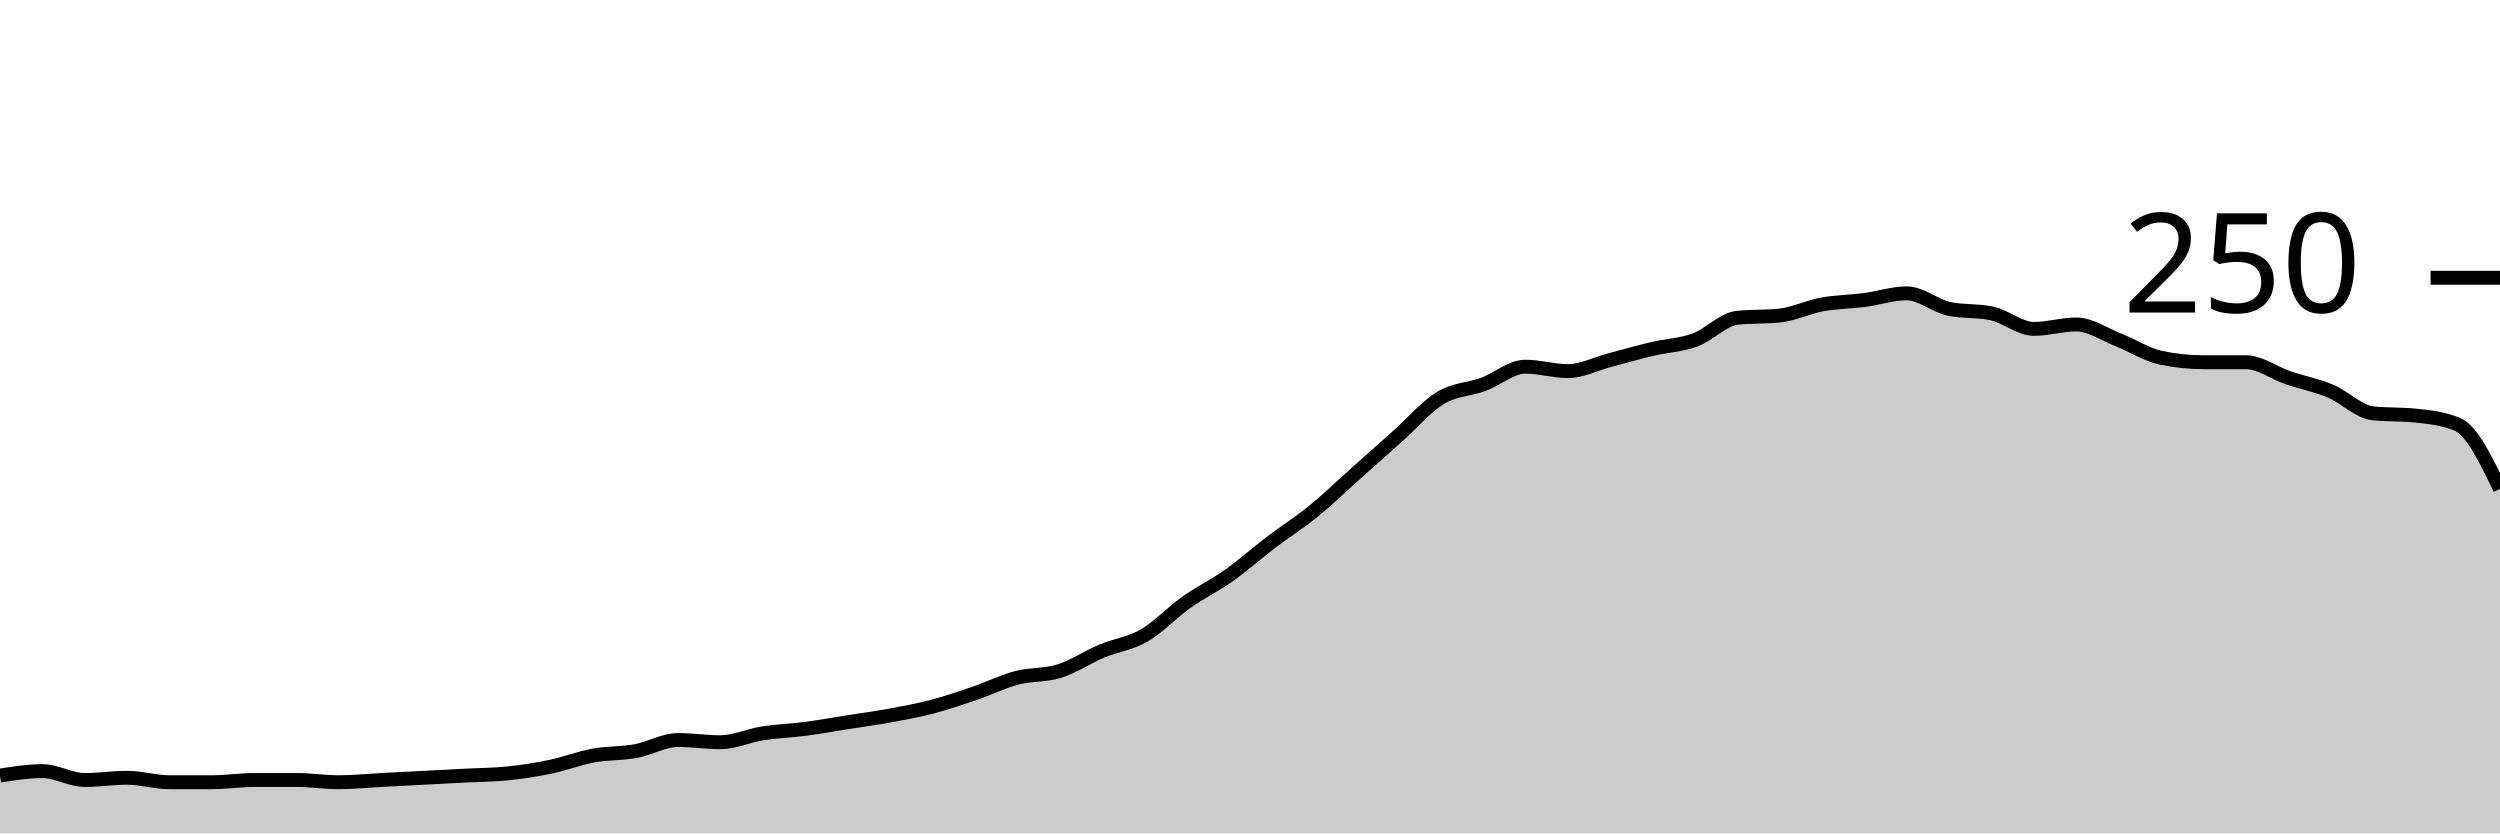
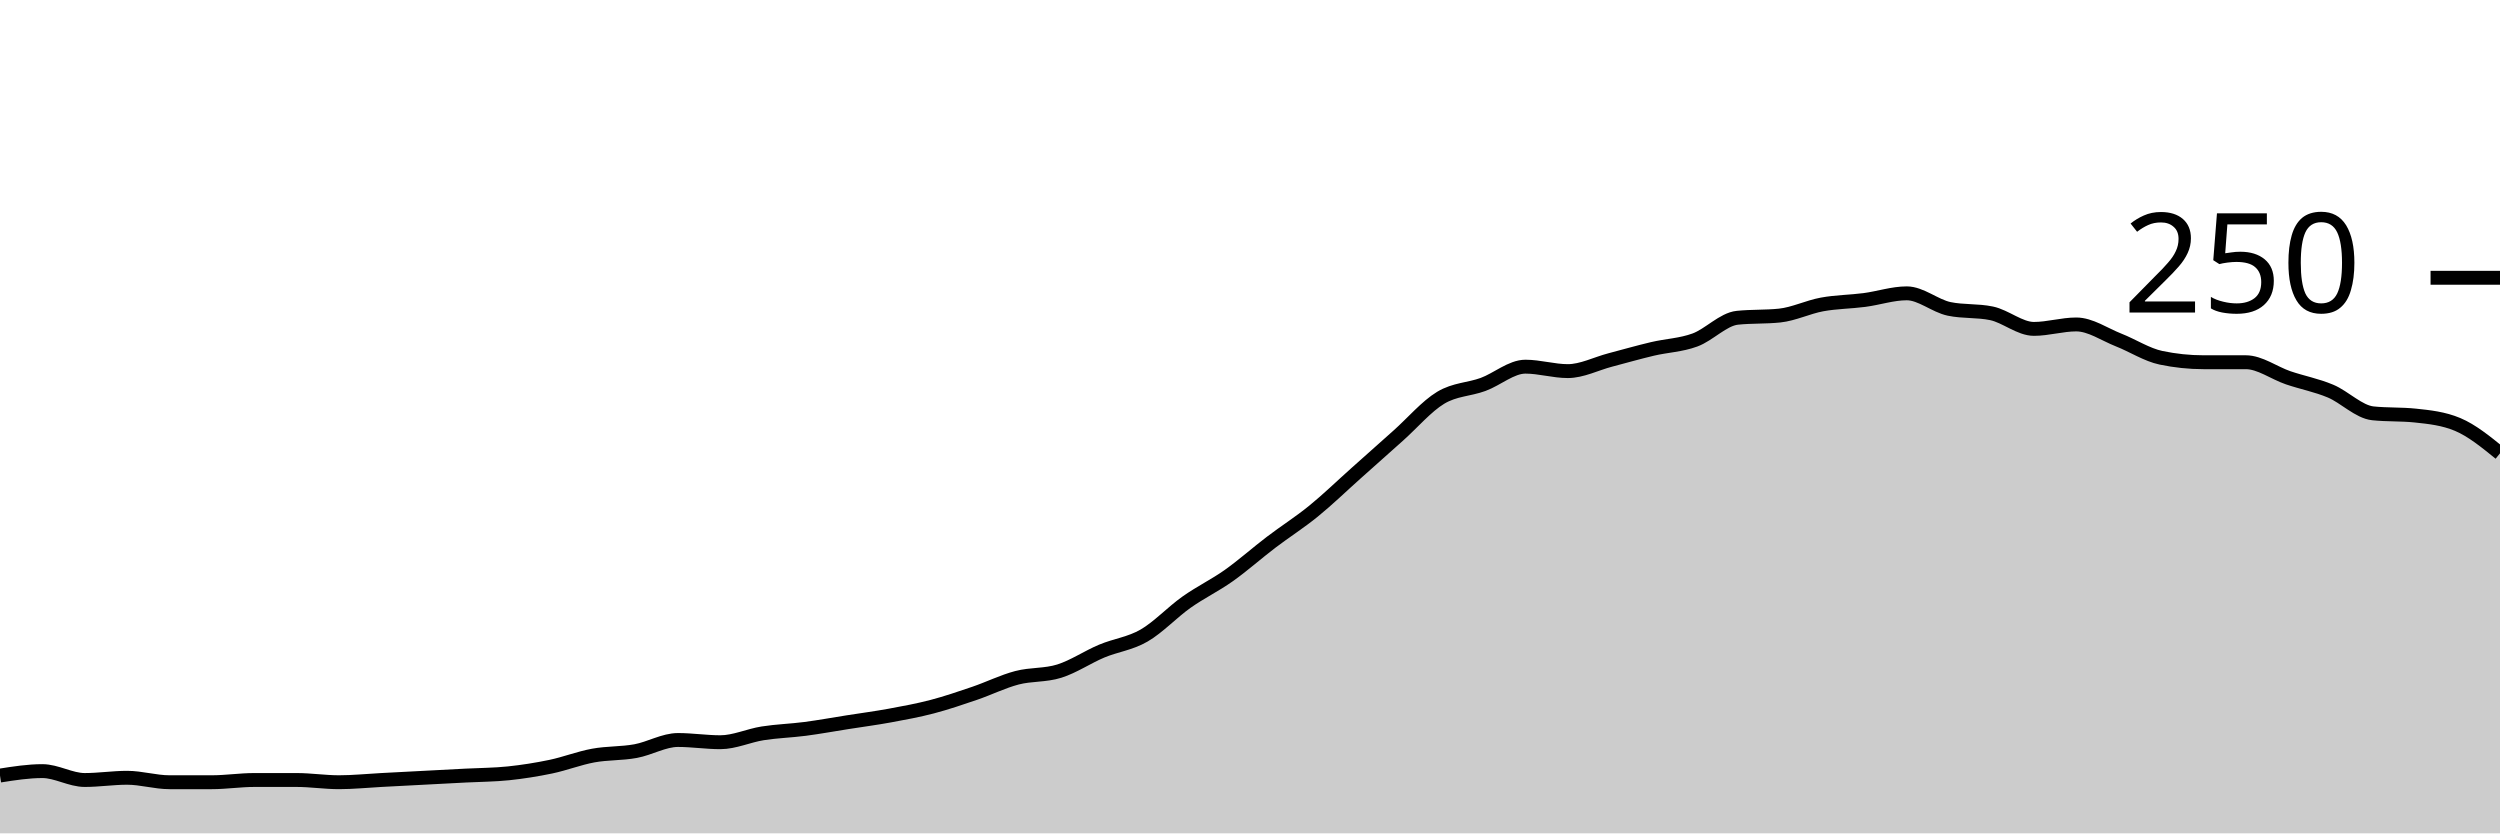
<svg xmlns="http://www.w3.org/2000/svg" viewBox="0 0 180 60">
  <g transform="translate(0,20)">
-     <path class="area" fill="rgba(0, 0, 0, 0.2)" d="M0,35.84C1.017,35.68,2.034,35.52,3.051,35.52C4.068,35.52,5.085,36.16,6.102,36.16C7.119,36.16,8.136,36,9.153,36C10.169,36,11.186,36.32,12.203,36.32C13.22,36.32,14.237,36.32,15.254,36.32C16.271,36.32,17.288,36.16,18.305,36.16C19.322,36.16,20.339,36.16,21.356,36.16C22.373,36.16,23.39,36.32,24.407,36.32C25.424,36.32,26.441,36.213,27.458,36.16C28.475,36.107,29.492,36.053,30.508,36C31.525,35.947,32.542,35.893,33.559,35.84C34.576,35.787,35.593,35.787,36.61,35.68C37.627,35.573,38.644,35.413,39.661,35.2C40.678,34.987,41.695,34.587,42.712,34.4C43.729,34.213,44.746,34.267,45.763,34.08C46.78,33.893,47.797,33.28,48.814,33.28C49.831,33.28,50.847,33.44,51.864,33.44C52.881,33.44,53.898,32.96,54.915,32.8C55.932,32.64,56.949,32.613,57.966,32.48C58.983,32.347,60,32.16,61.017,32C62.034,31.84,63.051,31.707,64.068,31.52C65.085,31.333,66.102,31.147,67.119,30.88C68.136,30.613,69.153,30.267,70.169,29.92C71.186,29.573,72.203,29.067,73.22,28.8C74.237,28.533,75.254,28.64,76.271,28.32C77.288,28,78.305,27.307,79.322,26.88C80.339,26.453,81.356,26.347,82.373,25.76C83.39,25.173,84.407,24.08,85.424,23.36C86.441,22.64,87.458,22.16,88.475,21.44C89.492,20.72,90.508,19.813,91.525,19.04C92.542,18.267,93.559,17.627,94.576,16.8C95.593,15.973,96.61,14.987,97.627,14.08C98.644,13.173,99.661,12.267,100.678,11.36C101.695,10.453,102.712,9.253,103.729,8.64C104.746,8.027,105.763,8.053,106.78,7.68C107.797,7.307,108.814,6.4,109.831,6.4C110.847,6.4,111.864,6.72,112.881,6.72C113.898,6.72,114.915,6.187,115.932,5.92C116.949,5.653,117.966,5.36,118.983,5.12C120,4.88,121.017,4.853,122.034,4.48C123.051,4.107,124.068,2.987,125.085,2.88C126.102,2.773,127.119,2.827,128.136,2.72C129.153,2.613,130.169,2.107,131.186,1.92C132.203,1.733,133.22,1.733,134.237,1.6C135.254,1.467,136.271,1.12,137.288,1.12C138.305,1.12,139.322,2.027,140.339,2.24C141.356,2.453,142.373,2.347,143.39,2.56C144.407,2.773,145.424,3.68,146.441,3.68C147.458,3.68,148.475,3.36,149.492,3.36C150.508,3.36,151.525,4.08,152.542,4.48C153.559,4.88,154.576,5.547,155.593,5.76C156.61,5.973,157.627,6.08,158.644,6.08C159.661,6.08,160.678,6.08,161.695,6.08C162.712,6.08,163.729,6.853,164.746,7.2C165.763,7.547,166.78,7.733,167.797,8.16C168.814,8.587,169.831,9.653,170.847,9.76C171.864,9.867,172.881,9.813,173.898,9.92C174.915,10.027,175.932,10.133,176.949,10.56C177.966,10.987,178.983,13.093,180,15.2L180,40C178.983,40,177.966,40,176.949,40C175.932,40,174.915,40,173.898,40C172.881,40,171.864,40,170.847,40C169.831,40,168.814,40,167.797,40C166.78,40,165.763,40,164.746,40C163.729,40,162.712,40,161.695,40C160.678,40,159.661,40,158.644,40C157.627,40,156.61,40,155.593,40C154.576,40,153.559,40,152.542,40C151.525,40,150.508,40,149.492,40C148.475,40,147.458,40,146.441,40C145.424,40,144.407,40,143.39,40C142.373,40,141.356,40,140.339,40C139.322,40,138.305,40,137.288,40C136.271,40,135.254,40,134.237,40C133.22,40,132.203,40,131.186,40C130.169,40,129.153,40,128.136,40C127.119,40,126.102,40,125.085,40C124.068,40,123.051,40,122.034,40C121.017,40,120,40,118.983,40C117.966,40,116.949,40,115.932,40C114.915,40,113.898,40,112.881,40C111.864,40,110.847,40,109.831,40C108.814,40,107.797,40,106.78,40C105.763,40,104.746,40,103.729,40C102.712,40,101.695,40,100.678,40C99.661,40,98.644,40,97.627,40C96.61,40,95.593,40,94.576,40C93.559,40,92.542,40,91.525,40C90.508,40,89.492,40,88.475,40C87.458,40,86.441,40,85.424,40C84.407,40,83.39,40,82.373,40C81.356,40,80.339,40,79.322,40C78.305,40,77.288,40,76.271,40C75.254,40,74.237,40,73.22,40C72.203,40,71.186,40,70.169,40C69.153,40,68.136,40,67.119,40C66.102,40,65.085,40,64.068,40C63.051,40,62.034,40,61.017,40C60,40,58.983,40,57.966,40C56.949,40,55.932,40,54.915,40C53.898,40,52.881,40,51.864,40C50.847,40,49.831,40,48.814,40C47.797,40,46.78,40,45.763,40C44.746,40,43.729,40,42.712,40C41.695,40,40.678,40,39.661,40C38.644,40,37.627,40,36.61,40C35.593,40,34.576,40,33.559,40C32.542,40,31.525,40,30.508,40C29.492,40,28.475,40,27.458,40C26.441,40,25.424,40,24.407,40C23.39,40,22.373,40,21.356,40C20.339,40,19.322,40,18.305,40C17.288,40,16.271,40,15.254,40C14.237,40,13.22,40,12.203,40C11.186,40,10.169,40,9.153,40C8.136,40,7.119,40,6.102,40C5.085,40,4.068,40,3.051,40C2.034,40,1.017,40,0,40Z" />
-     <path class="line" stroke="black" fill="none" d="M0,35.84C1.017,35.68,2.034,35.52,3.051,35.52C4.068,35.52,5.085,36.16,6.102,36.16C7.119,36.16,8.136,36,9.153,36C10.169,36,11.186,36.32,12.203,36.32C13.22,36.32,14.237,36.32,15.254,36.32C16.271,36.32,17.288,36.16,18.305,36.16C19.322,36.16,20.339,36.16,21.356,36.16C22.373,36.16,23.39,36.32,24.407,36.32C25.424,36.32,26.441,36.213,27.458,36.16C28.475,36.107,29.492,36.053,30.508,36C31.525,35.947,32.542,35.893,33.559,35.84C34.576,35.787,35.593,35.787,36.61,35.68C37.627,35.573,38.644,35.413,39.661,35.2C40.678,34.987,41.695,34.587,42.712,34.4C43.729,34.213,44.746,34.267,45.763,34.08C46.78,33.893,47.797,33.28,48.814,33.28C49.831,33.28,50.847,33.44,51.864,33.44C52.881,33.44,53.898,32.96,54.915,32.8C55.932,32.64,56.949,32.613,57.966,32.48C58.983,32.347,60,32.16,61.017,32C62.034,31.84,63.051,31.707,64.068,31.52C65.085,31.333,66.102,31.147,67.119,30.88C68.136,30.613,69.153,30.267,70.169,29.92C71.186,29.573,72.203,29.067,73.22,28.8C74.237,28.533,75.254,28.64,76.271,28.32C77.288,28,78.305,27.307,79.322,26.88C80.339,26.453,81.356,26.347,82.373,25.76C83.39,25.173,84.407,24.08,85.424,23.36C86.441,22.64,87.458,22.16,88.475,21.44C89.492,20.72,90.508,19.813,91.525,19.04C92.542,18.267,93.559,17.627,94.576,16.8C95.593,15.973,96.61,14.987,97.627,14.08C98.644,13.173,99.661,12.267,100.678,11.36C101.695,10.453,102.712,9.253,103.729,8.64C104.746,8.027,105.763,8.053,106.78,7.68C107.797,7.307,108.814,6.4,109.831,6.4C110.847,6.4,111.864,6.72,112.881,6.72C113.898,6.72,114.915,6.187,115.932,5.92C116.949,5.653,117.966,5.36,118.983,5.12C120,4.88,121.017,4.853,122.034,4.48C123.051,4.107,124.068,2.987,125.085,2.88C126.102,2.773,127.119,2.827,128.136,2.72C129.153,2.613,130.169,2.107,131.186,1.92C132.203,1.733,133.22,1.733,134.237,1.6C135.254,1.467,136.271,1.12,137.288,1.12C138.305,1.12,139.322,2.027,140.339,2.24C141.356,2.453,142.373,2.347,143.39,2.56C144.407,2.773,145.424,3.68,146.441,3.68C147.458,3.68,148.475,3.36,149.492,3.36C150.508,3.36,151.525,4.08,152.542,4.48C153.559,4.88,154.576,5.547,155.593,5.76C156.61,5.973,157.627,6.08,158.644,6.08C159.661,6.08,160.678,6.08,161.695,6.08C162.712,6.08,163.729,6.853,164.746,7.2C165.763,7.547,166.78,7.733,167.797,8.16C168.814,8.587,169.831,9.653,170.847,9.76C171.864,9.867,172.881,9.813,173.898,9.92C174.915,10.027,175.932,10.133,176.949,10.56C177.966,10.987,178.983,13.093,180,15.2" />
+     <path class="area" fill="rgba(0, 0, 0, 0.2)" d="M0,35.84C1.017,35.68,2.034,35.52,3.051,35.52C4.068,35.52,5.085,36.16,6.102,36.16C7.119,36.16,8.136,36,9.153,36C10.169,36,11.186,36.32,12.203,36.32C13.22,36.32,14.237,36.32,15.254,36.32C16.271,36.32,17.288,36.16,18.305,36.16C19.322,36.16,20.339,36.16,21.356,36.16C22.373,36.16,23.39,36.32,24.407,36.32C25.424,36.32,26.441,36.213,27.458,36.16C28.475,36.107,29.492,36.053,30.508,36C31.525,35.947,32.542,35.893,33.559,35.84C34.576,35.787,35.593,35.787,36.61,35.68C37.627,35.573,38.644,35.413,39.661,35.2C40.678,34.987,41.695,34.587,42.712,34.4C43.729,34.213,44.746,34.267,45.763,34.08C46.78,33.893,47.797,33.28,48.814,33.28C49.831,33.28,50.847,33.44,51.864,33.44C52.881,33.44,53.898,32.96,54.915,32.8C55.932,32.64,56.949,32.613,57.966,32.48C58.983,32.347,60,32.16,61.017,32C62.034,31.84,63.051,31.707,64.068,31.52C65.085,31.333,66.102,31.147,67.119,30.88C68.136,30.613,69.153,30.267,70.169,29.92C71.186,29.573,72.203,29.067,73.22,28.8C74.237,28.533,75.254,28.64,76.271,28.32C77.288,28,78.305,27.307,79.322,26.88C80.339,26.453,81.356,26.347,82.373,25.76C83.39,25.173,84.407,24.08,85.424,23.36C86.441,22.64,87.458,22.16,88.475,21.44C89.492,20.72,90.508,19.813,91.525,19.04C92.542,18.267,93.559,17.627,94.576,16.8C95.593,15.973,96.61,14.987,97.627,14.08C98.644,13.173,99.661,12.267,100.678,11.36C101.695,10.453,102.712,9.253,103.729,8.64C104.746,8.027,105.763,8.053,106.78,7.68C107.797,7.307,108.814,6.4,109.831,6.4C110.847,6.4,111.864,6.72,112.881,6.72C113.898,6.72,114.915,6.187,115.932,5.92C116.949,5.653,117.966,5.36,118.983,5.12C120,4.88,121.017,4.853,122.034,4.48C123.051,4.107,124.068,2.987,125.085,2.88C126.102,2.773,127.119,2.827,128.136,2.72C129.153,2.613,130.169,2.107,131.186,1.92C132.203,1.733,133.22,1.733,134.237,1.6C135.254,1.467,136.271,1.12,137.288,1.12C138.305,1.12,139.322,2.027,140.339,2.24C141.356,2.453,142.373,2.347,143.39,2.56C144.407,2.773,145.424,3.68,146.441,3.68C147.458,3.68,148.475,3.36,149.492,3.36C150.508,3.36,151.525,4.08,152.542,4.48C153.559,4.88,154.576,5.547,155.593,5.76C156.61,5.973,157.627,6.08,158.644,6.08C159.661,6.08,160.678,6.08,161.695,6.08C162.712,6.08,163.729,6.853,164.746,7.2C165.763,7.547,166.78,7.733,167.797,8.16C168.814,8.587,169.831,9.653,170.847,9.76C171.864,9.867,172.881,9.813,173.898,9.92C174.915,10.027,175.932,10.133,176.949,10.56C177.966,10.987,178.983,11.813,180,12.64L180,40C178.983,40,177.966,40,176.949,40C175.932,40,174.915,40,173.898,40C172.881,40,171.864,40,170.847,40C169.831,40,168.814,40,167.797,40C166.78,40,165.763,40,164.746,40C163.729,40,162.712,40,161.695,40C160.678,40,159.661,40,158.644,40C157.627,40,156.61,40,155.593,40C154.576,40,153.559,40,152.542,40C151.525,40,150.508,40,149.492,40C148.475,40,147.458,40,146.441,40C145.424,40,144.407,40,143.39,40C142.373,40,141.356,40,140.339,40C139.322,40,138.305,40,137.288,40C136.271,40,135.254,40,134.237,40C133.22,40,132.203,40,131.186,40C130.169,40,129.153,40,128.136,40C127.119,40,126.102,40,125.085,40C124.068,40,123.051,40,122.034,40C121.017,40,120,40,118.983,40C117.966,40,116.949,40,115.932,40C114.915,40,113.898,40,112.881,40C111.864,40,110.847,40,109.831,40C108.814,40,107.797,40,106.78,40C105.763,40,104.746,40,103.729,40C102.712,40,101.695,40,100.678,40C99.661,40,98.644,40,97.627,40C96.61,40,95.593,40,94.576,40C93.559,40,92.542,40,91.525,40C90.508,40,89.492,40,88.475,40C87.458,40,86.441,40,85.424,40C84.407,40,83.39,40,82.373,40C81.356,40,80.339,40,79.322,40C78.305,40,77.288,40,76.271,40C75.254,40,74.237,40,73.22,40C72.203,40,71.186,40,70.169,40C69.153,40,68.136,40,67.119,40C66.102,40,65.085,40,64.068,40C63.051,40,62.034,40,61.017,40C60,40,58.983,40,57.966,40C56.949,40,55.932,40,54.915,40C53.898,40,52.881,40,51.864,40C50.847,40,49.831,40,48.814,40C47.797,40,46.78,40,45.763,40C44.746,40,43.729,40,42.712,40C41.695,40,40.678,40,39.661,40C38.644,40,37.627,40,36.61,40C35.593,40,34.576,40,33.559,40C32.542,40,31.525,40,30.508,40C29.492,40,28.475,40,27.458,40C26.441,40,25.424,40,24.407,40C23.39,40,22.373,40,21.356,40C20.339,40,19.322,40,18.305,40C17.288,40,16.271,40,15.254,40C14.237,40,13.22,40,12.203,40C11.186,40,10.169,40,9.153,40C8.136,40,7.119,40,6.102,40C5.085,40,4.068,40,3.051,40C2.034,40,1.017,40,0,40Z" />
+     <path class="line" stroke="black" fill="none" d="M0,35.84C1.017,35.68,2.034,35.52,3.051,35.52C4.068,35.52,5.085,36.16,6.102,36.16C7.119,36.16,8.136,36,9.153,36C10.169,36,11.186,36.32,12.203,36.32C13.22,36.32,14.237,36.32,15.254,36.32C16.271,36.32,17.288,36.16,18.305,36.16C19.322,36.16,20.339,36.16,21.356,36.16C22.373,36.16,23.39,36.32,24.407,36.32C25.424,36.32,26.441,36.213,27.458,36.16C28.475,36.107,29.492,36.053,30.508,36C31.525,35.947,32.542,35.893,33.559,35.84C34.576,35.787,35.593,35.787,36.61,35.68C37.627,35.573,38.644,35.413,39.661,35.2C40.678,34.987,41.695,34.587,42.712,34.4C43.729,34.213,44.746,34.267,45.763,34.08C46.78,33.893,47.797,33.28,48.814,33.28C49.831,33.28,50.847,33.44,51.864,33.44C52.881,33.44,53.898,32.96,54.915,32.8C55.932,32.64,56.949,32.613,57.966,32.48C58.983,32.347,60,32.16,61.017,32C62.034,31.84,63.051,31.707,64.068,31.52C65.085,31.333,66.102,31.147,67.119,30.88C68.136,30.613,69.153,30.267,70.169,29.92C71.186,29.573,72.203,29.067,73.22,28.8C74.237,28.533,75.254,28.64,76.271,28.32C77.288,28,78.305,27.307,79.322,26.88C80.339,26.453,81.356,26.347,82.373,25.76C83.39,25.173,84.407,24.08,85.424,23.36C86.441,22.64,87.458,22.16,88.475,21.44C89.492,20.72,90.508,19.813,91.525,19.04C92.542,18.267,93.559,17.627,94.576,16.8C95.593,15.973,96.61,14.987,97.627,14.08C98.644,13.173,99.661,12.267,100.678,11.36C101.695,10.453,102.712,9.253,103.729,8.64C104.746,8.027,105.763,8.053,106.78,7.68C107.797,7.307,108.814,6.4,109.831,6.4C110.847,6.4,111.864,6.72,112.881,6.72C113.898,6.72,114.915,6.187,115.932,5.92C116.949,5.653,117.966,5.36,118.983,5.12C120,4.88,121.017,4.853,122.034,4.48C123.051,4.107,124.068,2.987,125.085,2.88C126.102,2.773,127.119,2.827,128.136,2.72C129.153,2.613,130.169,2.107,131.186,1.92C132.203,1.733,133.22,1.733,134.237,1.6C135.254,1.467,136.271,1.12,137.288,1.12C138.305,1.12,139.322,2.027,140.339,2.24C141.356,2.453,142.373,2.347,143.39,2.56C144.407,2.773,145.424,3.68,146.441,3.68C147.458,3.68,148.475,3.36,149.492,3.36C150.508,3.36,151.525,4.08,152.542,4.48C153.559,4.88,154.576,5.547,155.593,5.76C156.61,5.973,157.627,6.08,158.644,6.08C159.661,6.08,160.678,6.08,161.695,6.08C162.712,6.08,163.729,6.853,164.746,7.2C165.763,7.547,166.78,7.733,167.797,8.16C168.814,8.587,169.831,9.653,170.847,9.76C171.864,9.867,172.881,9.813,173.898,9.92C174.915,10.027,175.932,10.133,176.949,10.56C177.966,10.987,178.983,11.813,180,12.64" />
    <path class="axis-ceiling" stroke-width="1" stroke="black" fill="none" d="M175,0L180,0" />
    <text class="axis-ceiling-label" font-family="sans-serif" text-anchor="end" font-size="10px" x="170" y="2.5">250</text>
  </g>
</svg>
